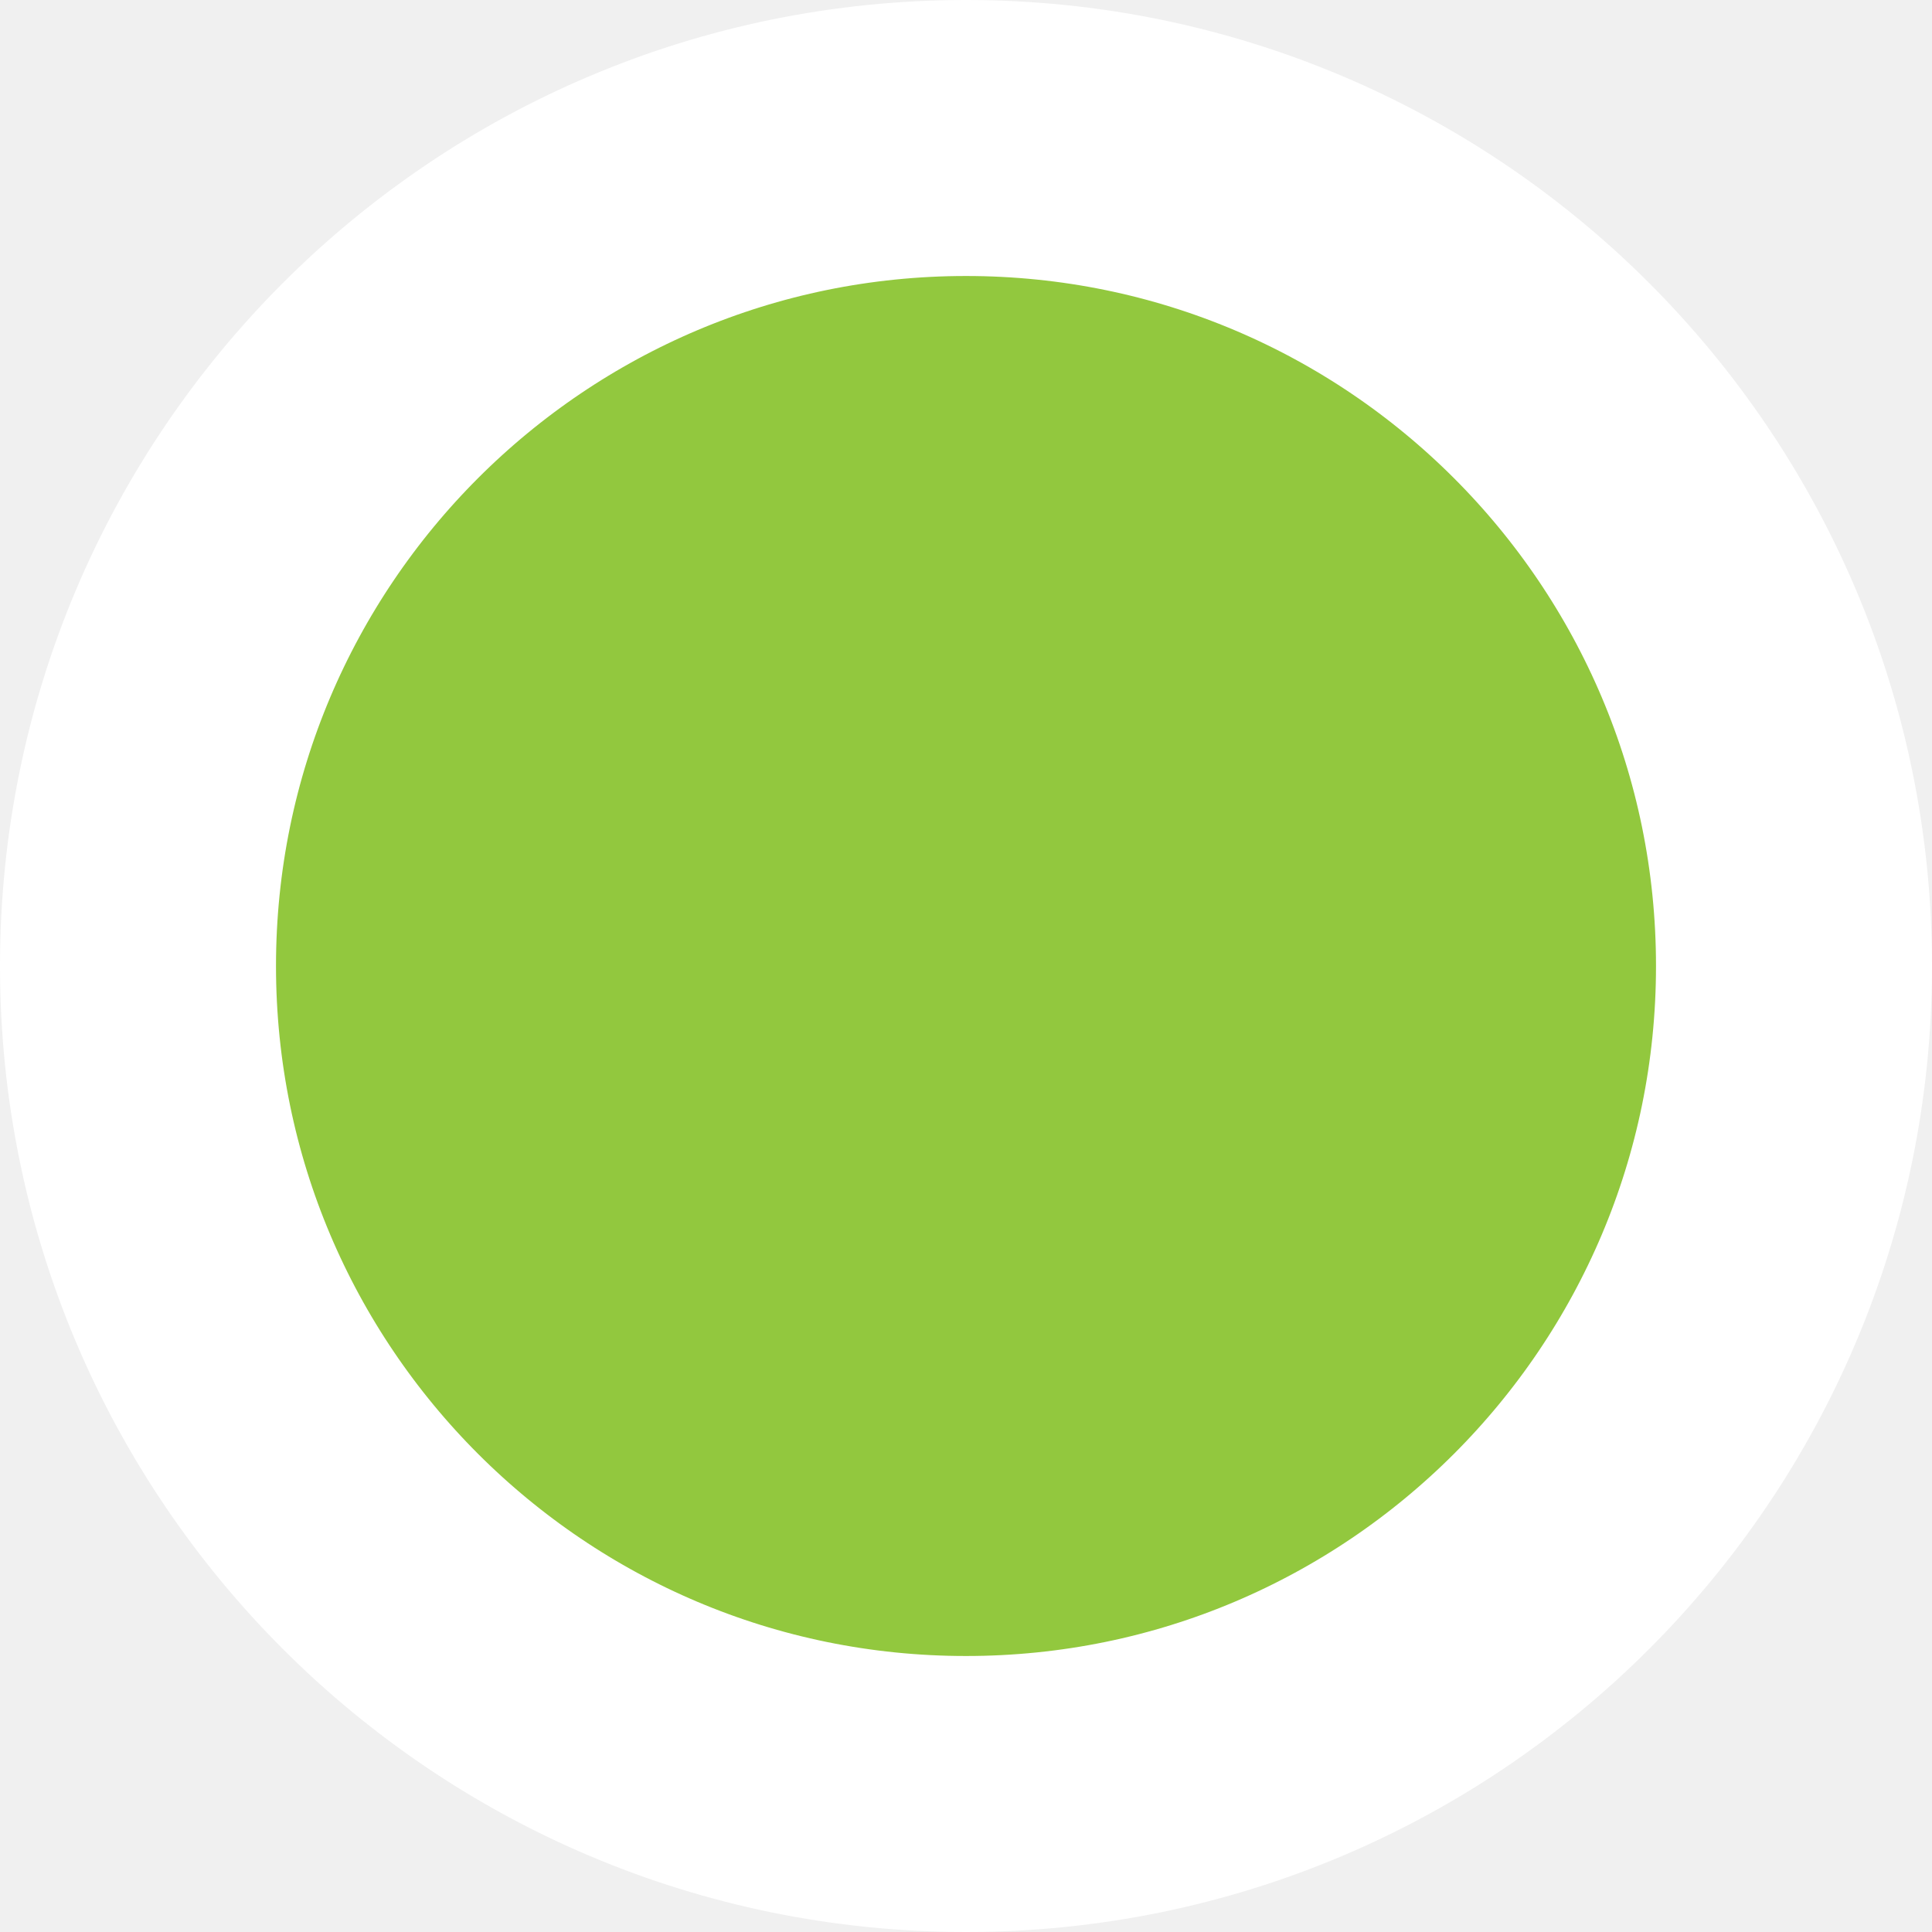
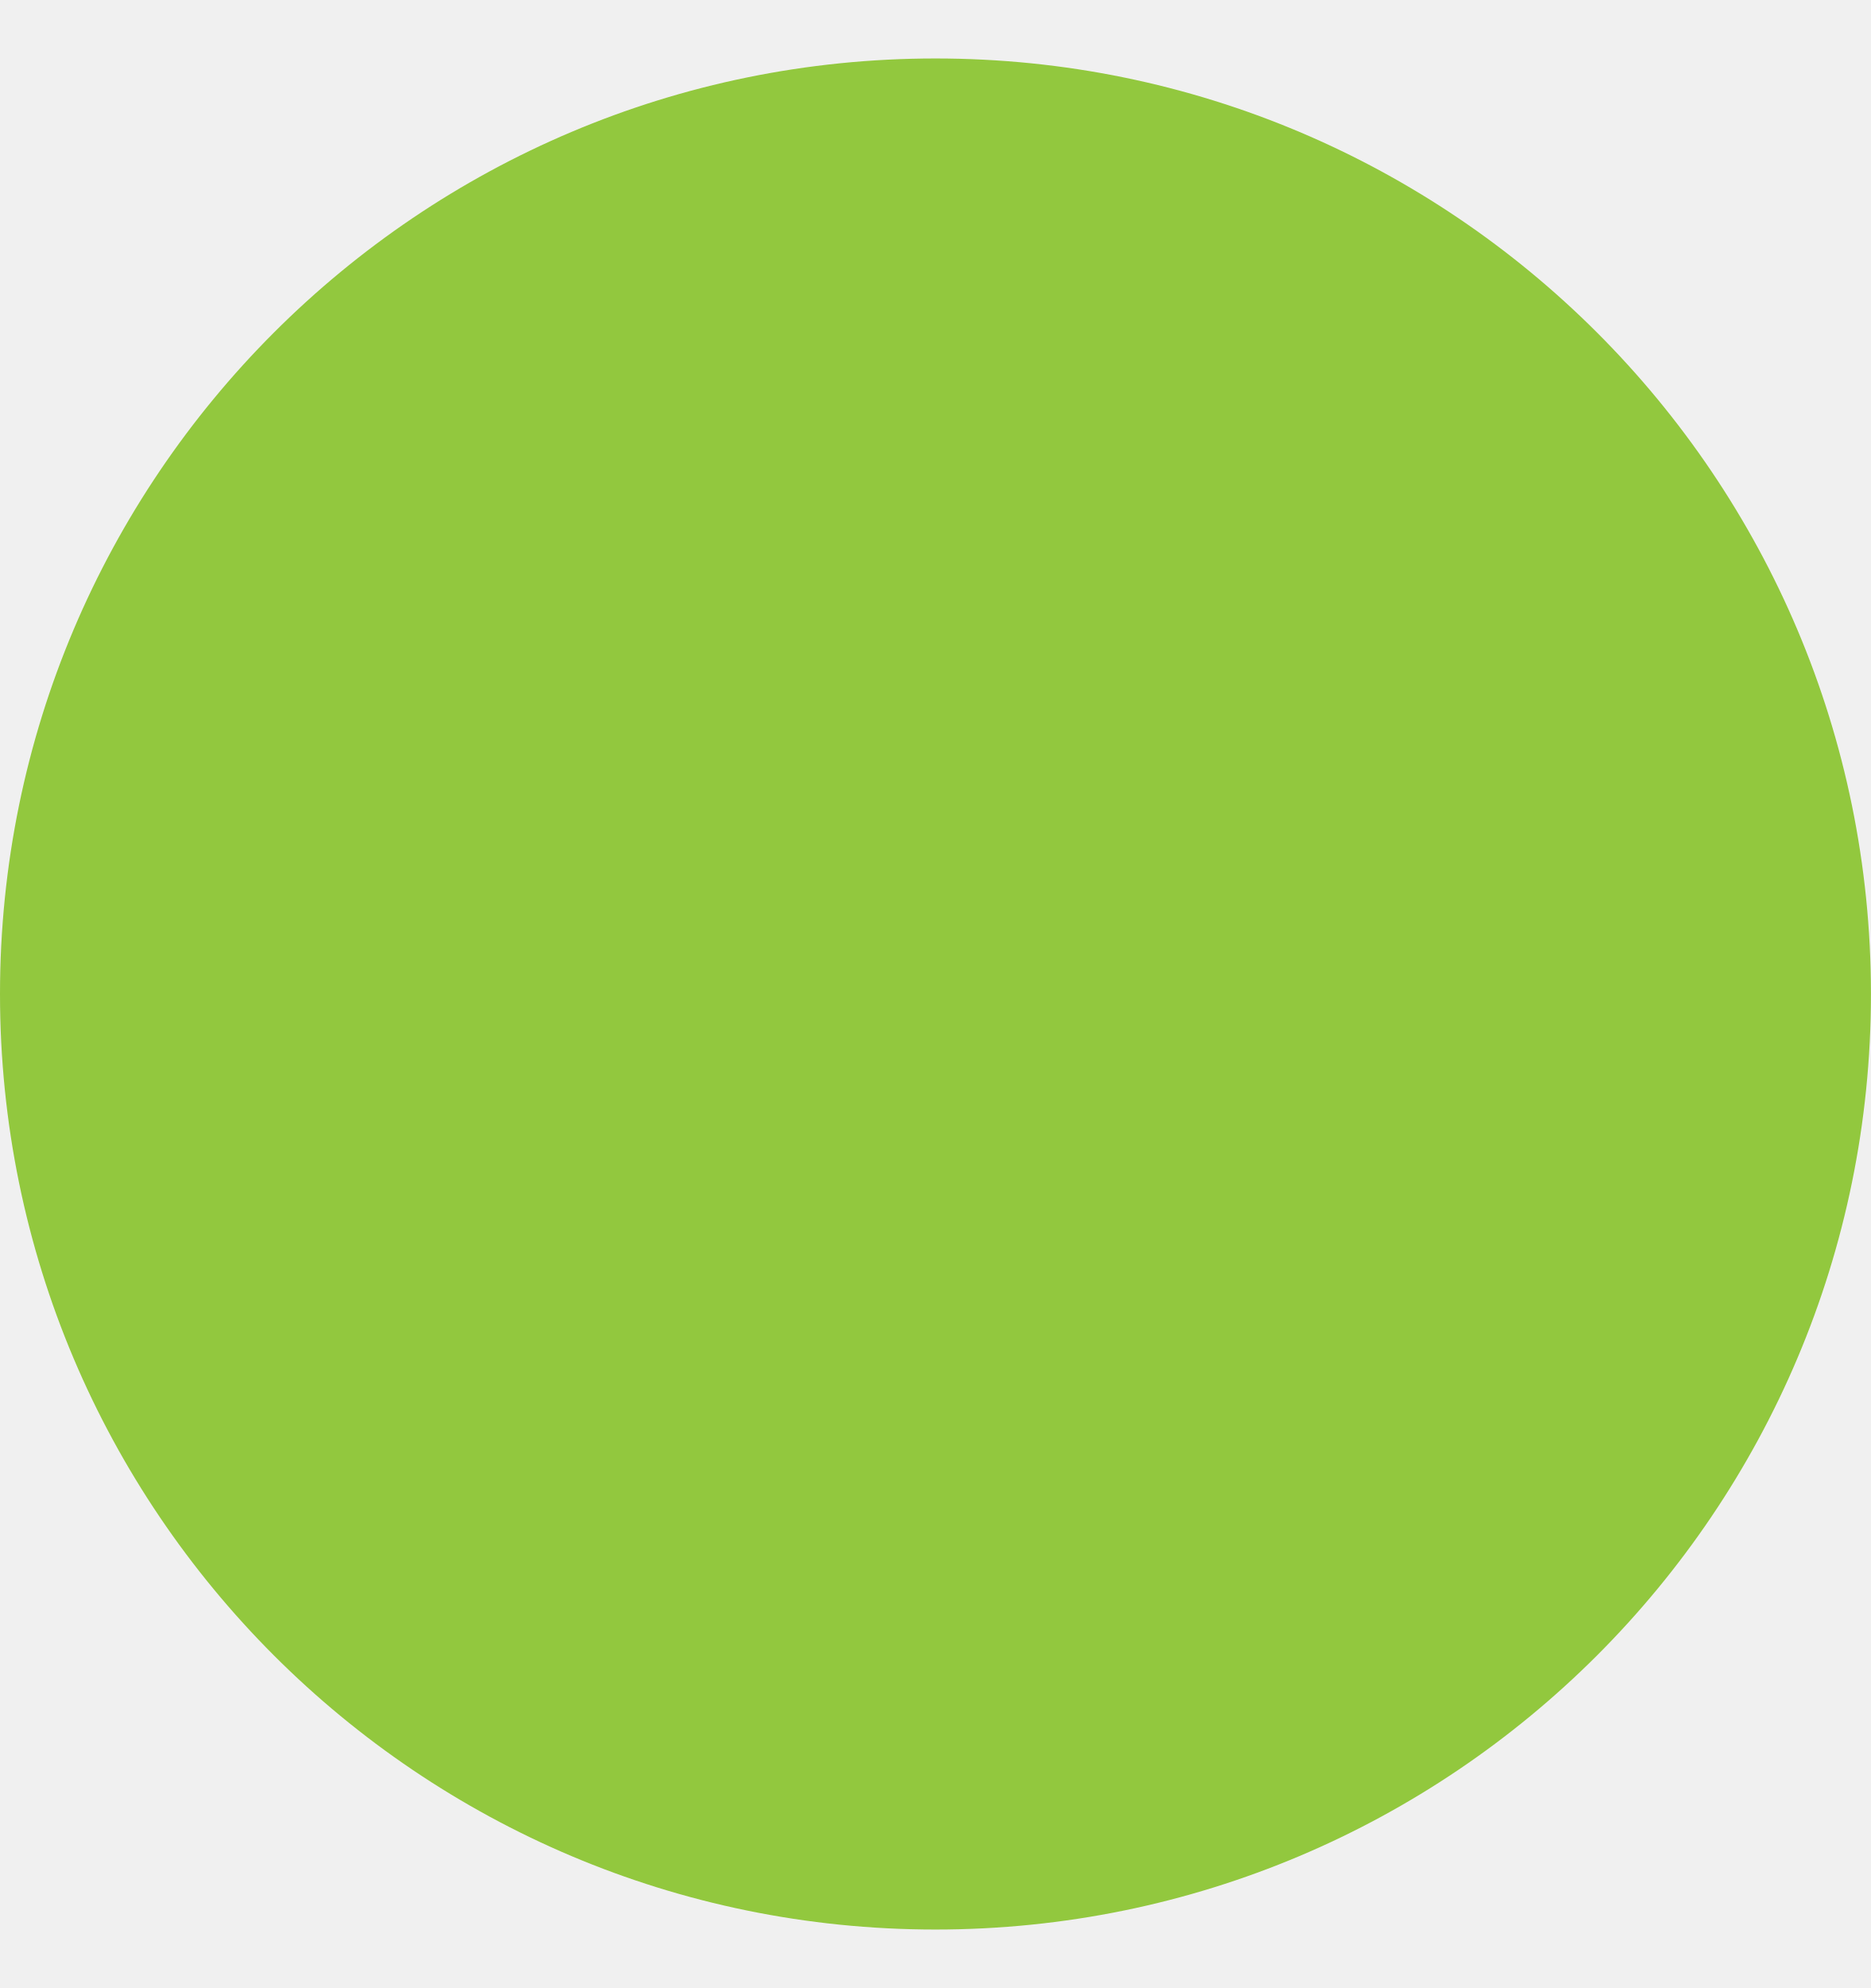
- <svg xmlns="http://www.w3.org/2000/svg" width="14" height="14" viewBox="0 0 14 14" fill="none">
-   <circle cx="7" cy="7" r="6" fill="#92C83E" stroke="white" stroke-width="2" />
+ <svg xmlns="http://www.w3.org/2000/svg" width="16" height="17" viewBox="0 0 16 17" fill="none">
+   <circle cx="8" cy="8.5" r="8" fill="#92C83E" />
</svg>
